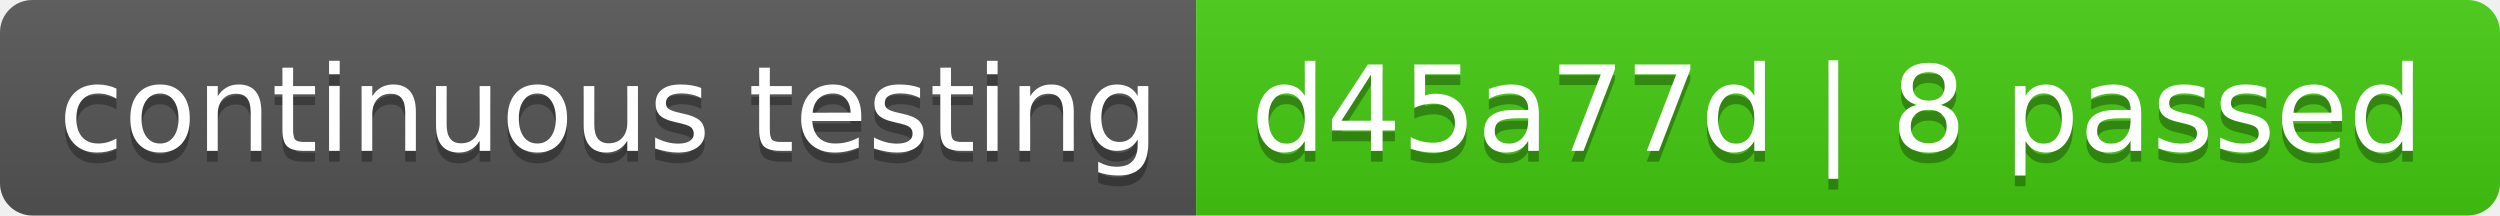
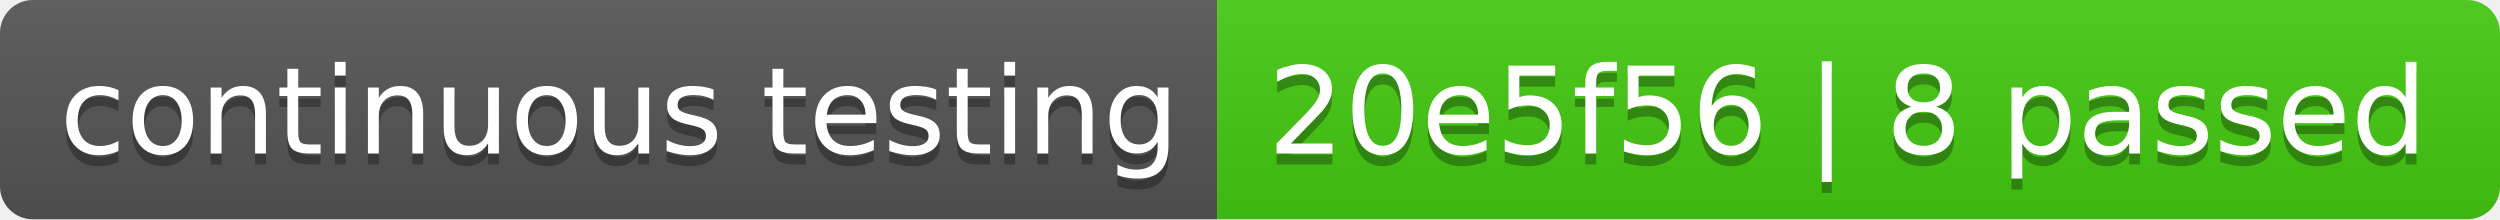
- <svg xmlns="http://www.w3.org/2000/svg" width="232" height="20" role="img" aria-label="continuous testing: d45a77d | 8 passed">
+ <svg xmlns="http://www.w3.org/2000/svg" width="228" height="20" role="img" aria-label="continuous testing: 20e5f56 | 8 passed">
  <linearGradient id="s" x2="0" y2="100%">
    <stop offset="0" stop-color="#bbb" stop-opacity=".1" />
    <stop offset="1" stop-opacity=".1" />
  </linearGradient>
  <clipPath id="r">
-     <rect width="232" height="20" rx="3" fill="#fff" />
+     <rect width="228" height="20" rx="3" fill="#fff" />
  </clipPath>
  <g clip-path="url(#r)">
    <rect width="111" height="20" fill="#555" />
-     <rect x="111" width="121" height="20" fill="#4c1" />
-     <rect width="232" height="20" fill="url(#s)" />
+     <rect x="111" width="117" height="20" fill="#4c1" />
+     <rect width="228" height="20" fill="url(#s)" />
  </g>
  <g fill="#fff" text-anchor="middle" font-family="Verdana,Geneva,DejaVu Sans,sans-serif" text-rendering="geometricPrecision" font-size="110">
    <text aria-hidden="true" x="565" y="150" fill="#010101" fill-opacity=".3" transform="scale(.1)" textLength="1010">continuous testing</text>
    <text x="565" y="140" transform="scale(.1)" fill="#fff" textLength="1010">continuous testing</text>
-     <text aria-hidden="true" x="1705" y="150" fill="#010101" fill-opacity=".3" transform="scale(.1)" textLength="1110">d45a77d | 8 passed</text>
-     <text x="1705" y="140" transform="scale(.1)" fill="#fff" textLength="1110">d45a77d | 8 passed</text>
+     <text aria-hidden="true" x="1685" y="150" fill="#010101" fill-opacity=".3" transform="scale(.1)" textLength="1070">20e5f56 | 8 passed</text>
+     <text x="1685" y="140" transform="scale(.1)" fill="#fff" textLength="1070">20e5f56 | 8 passed</text>
  </g>
</svg>
